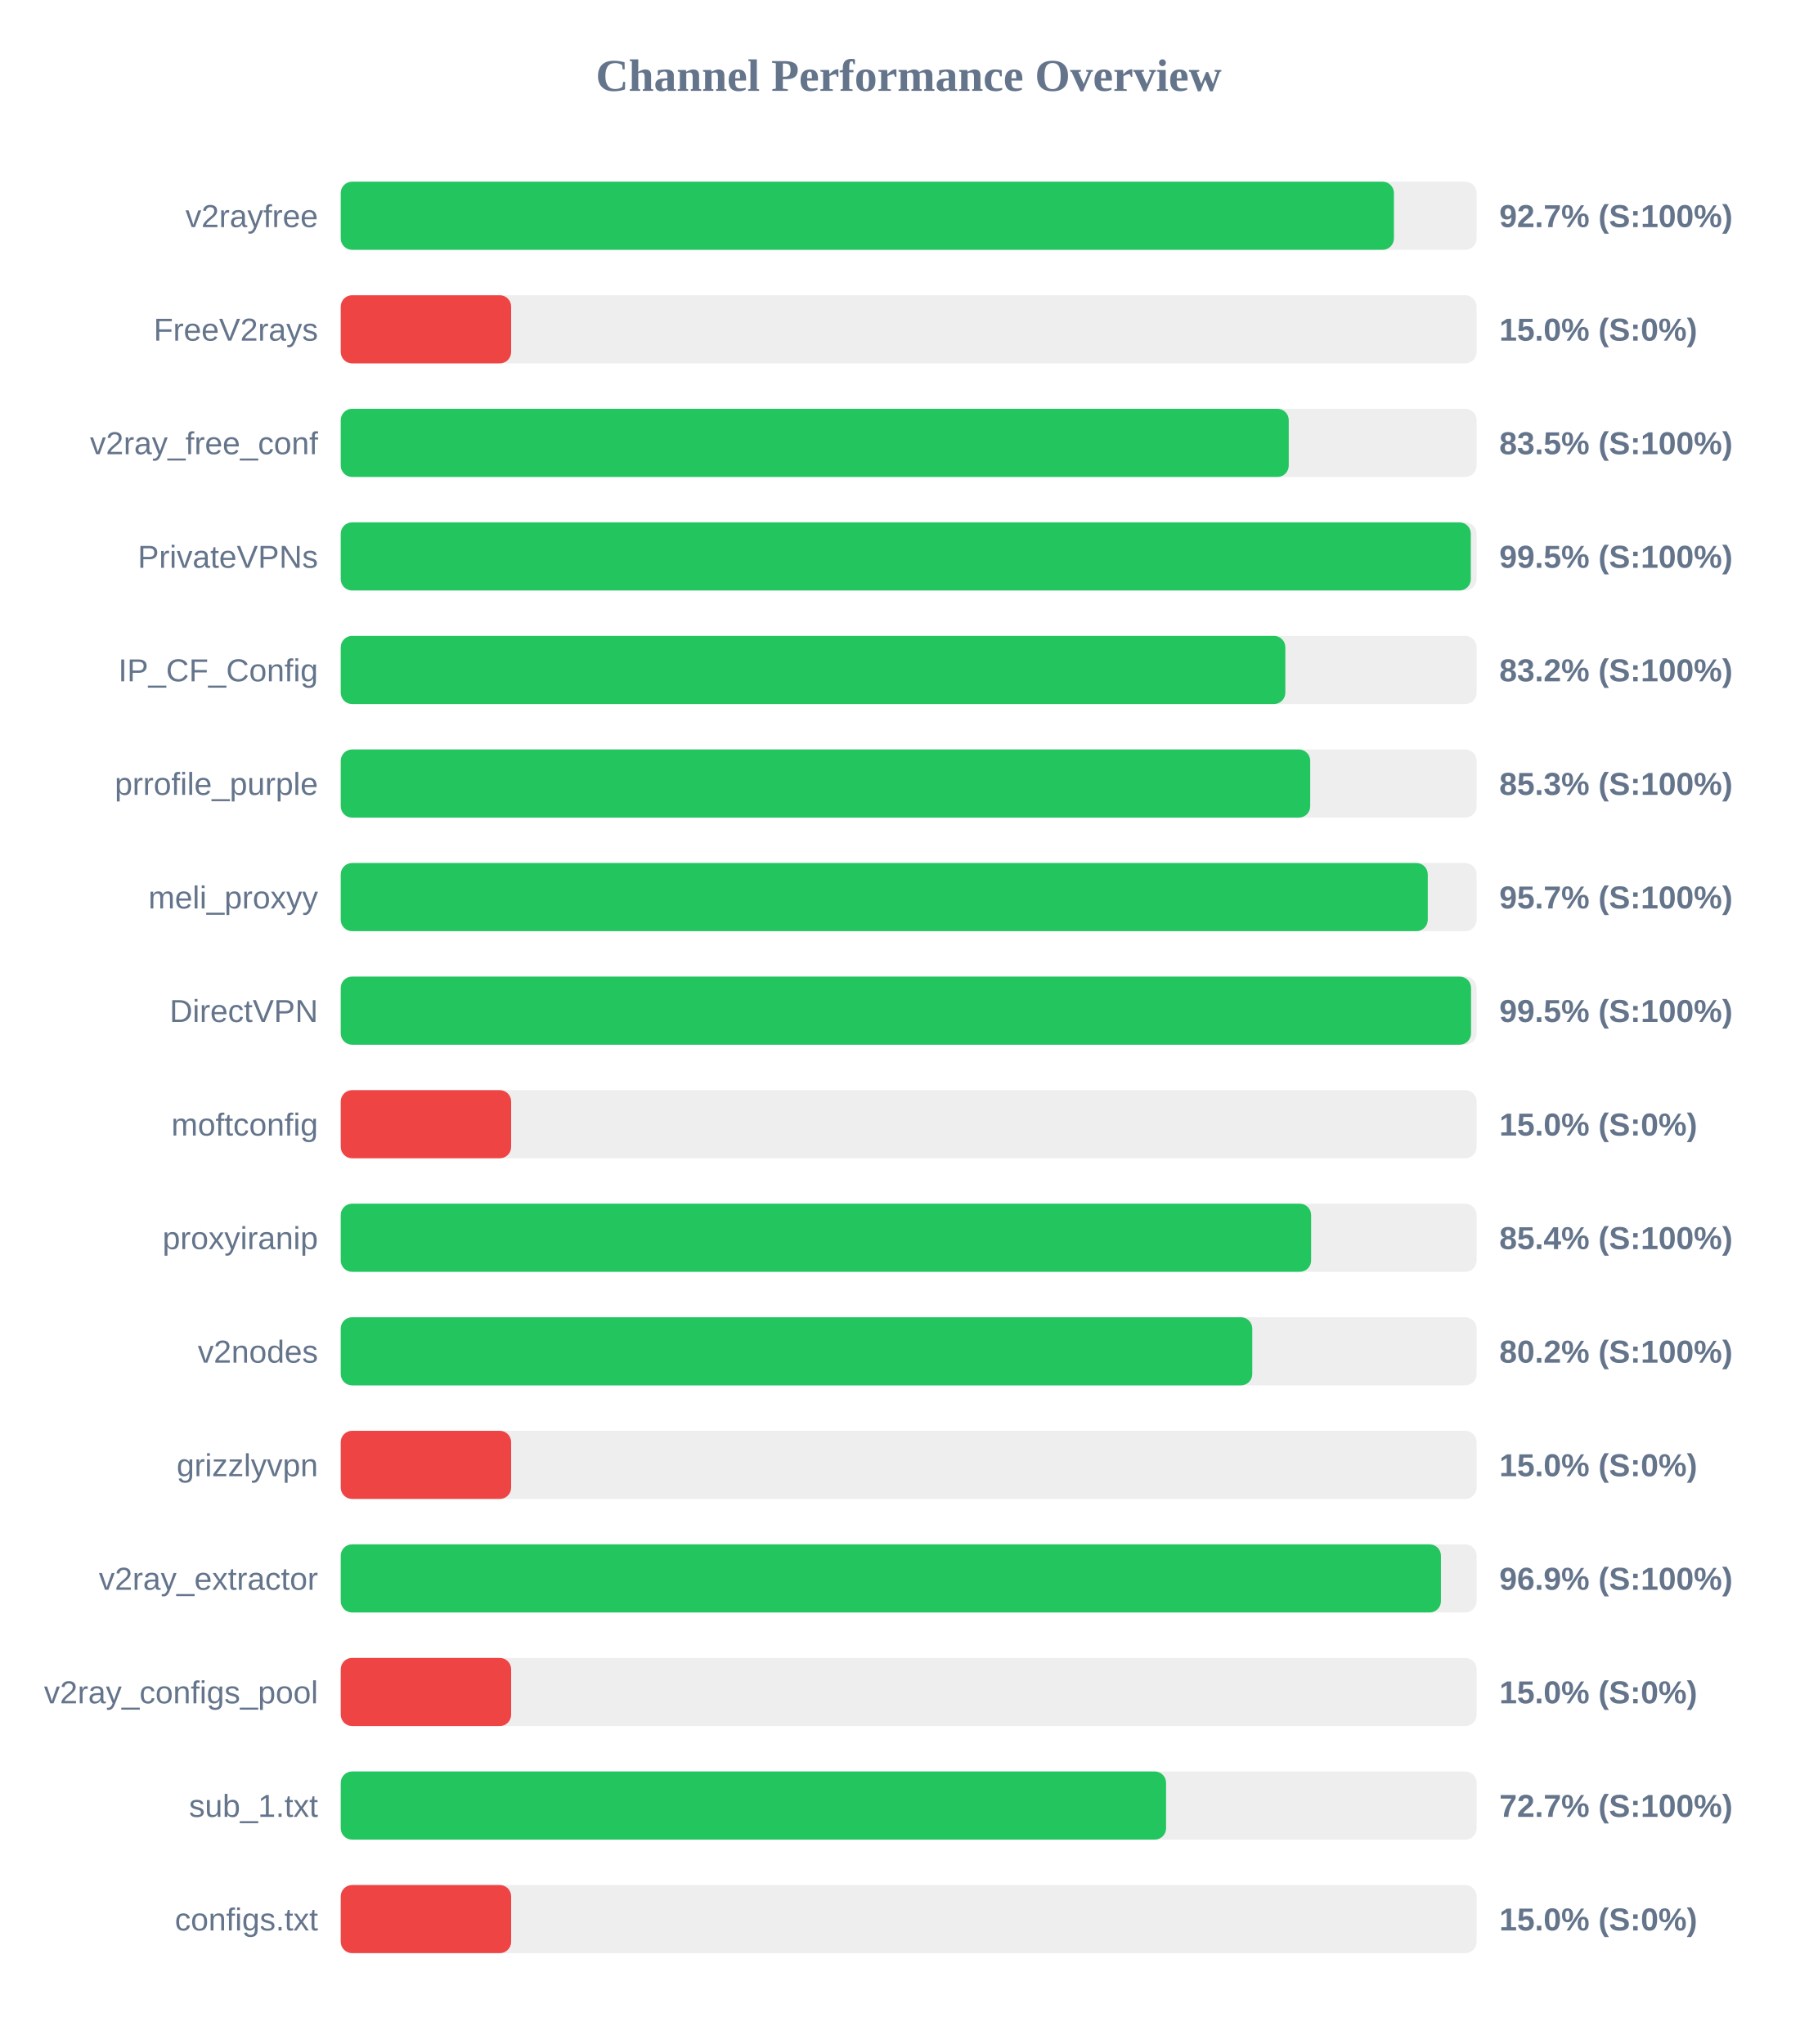
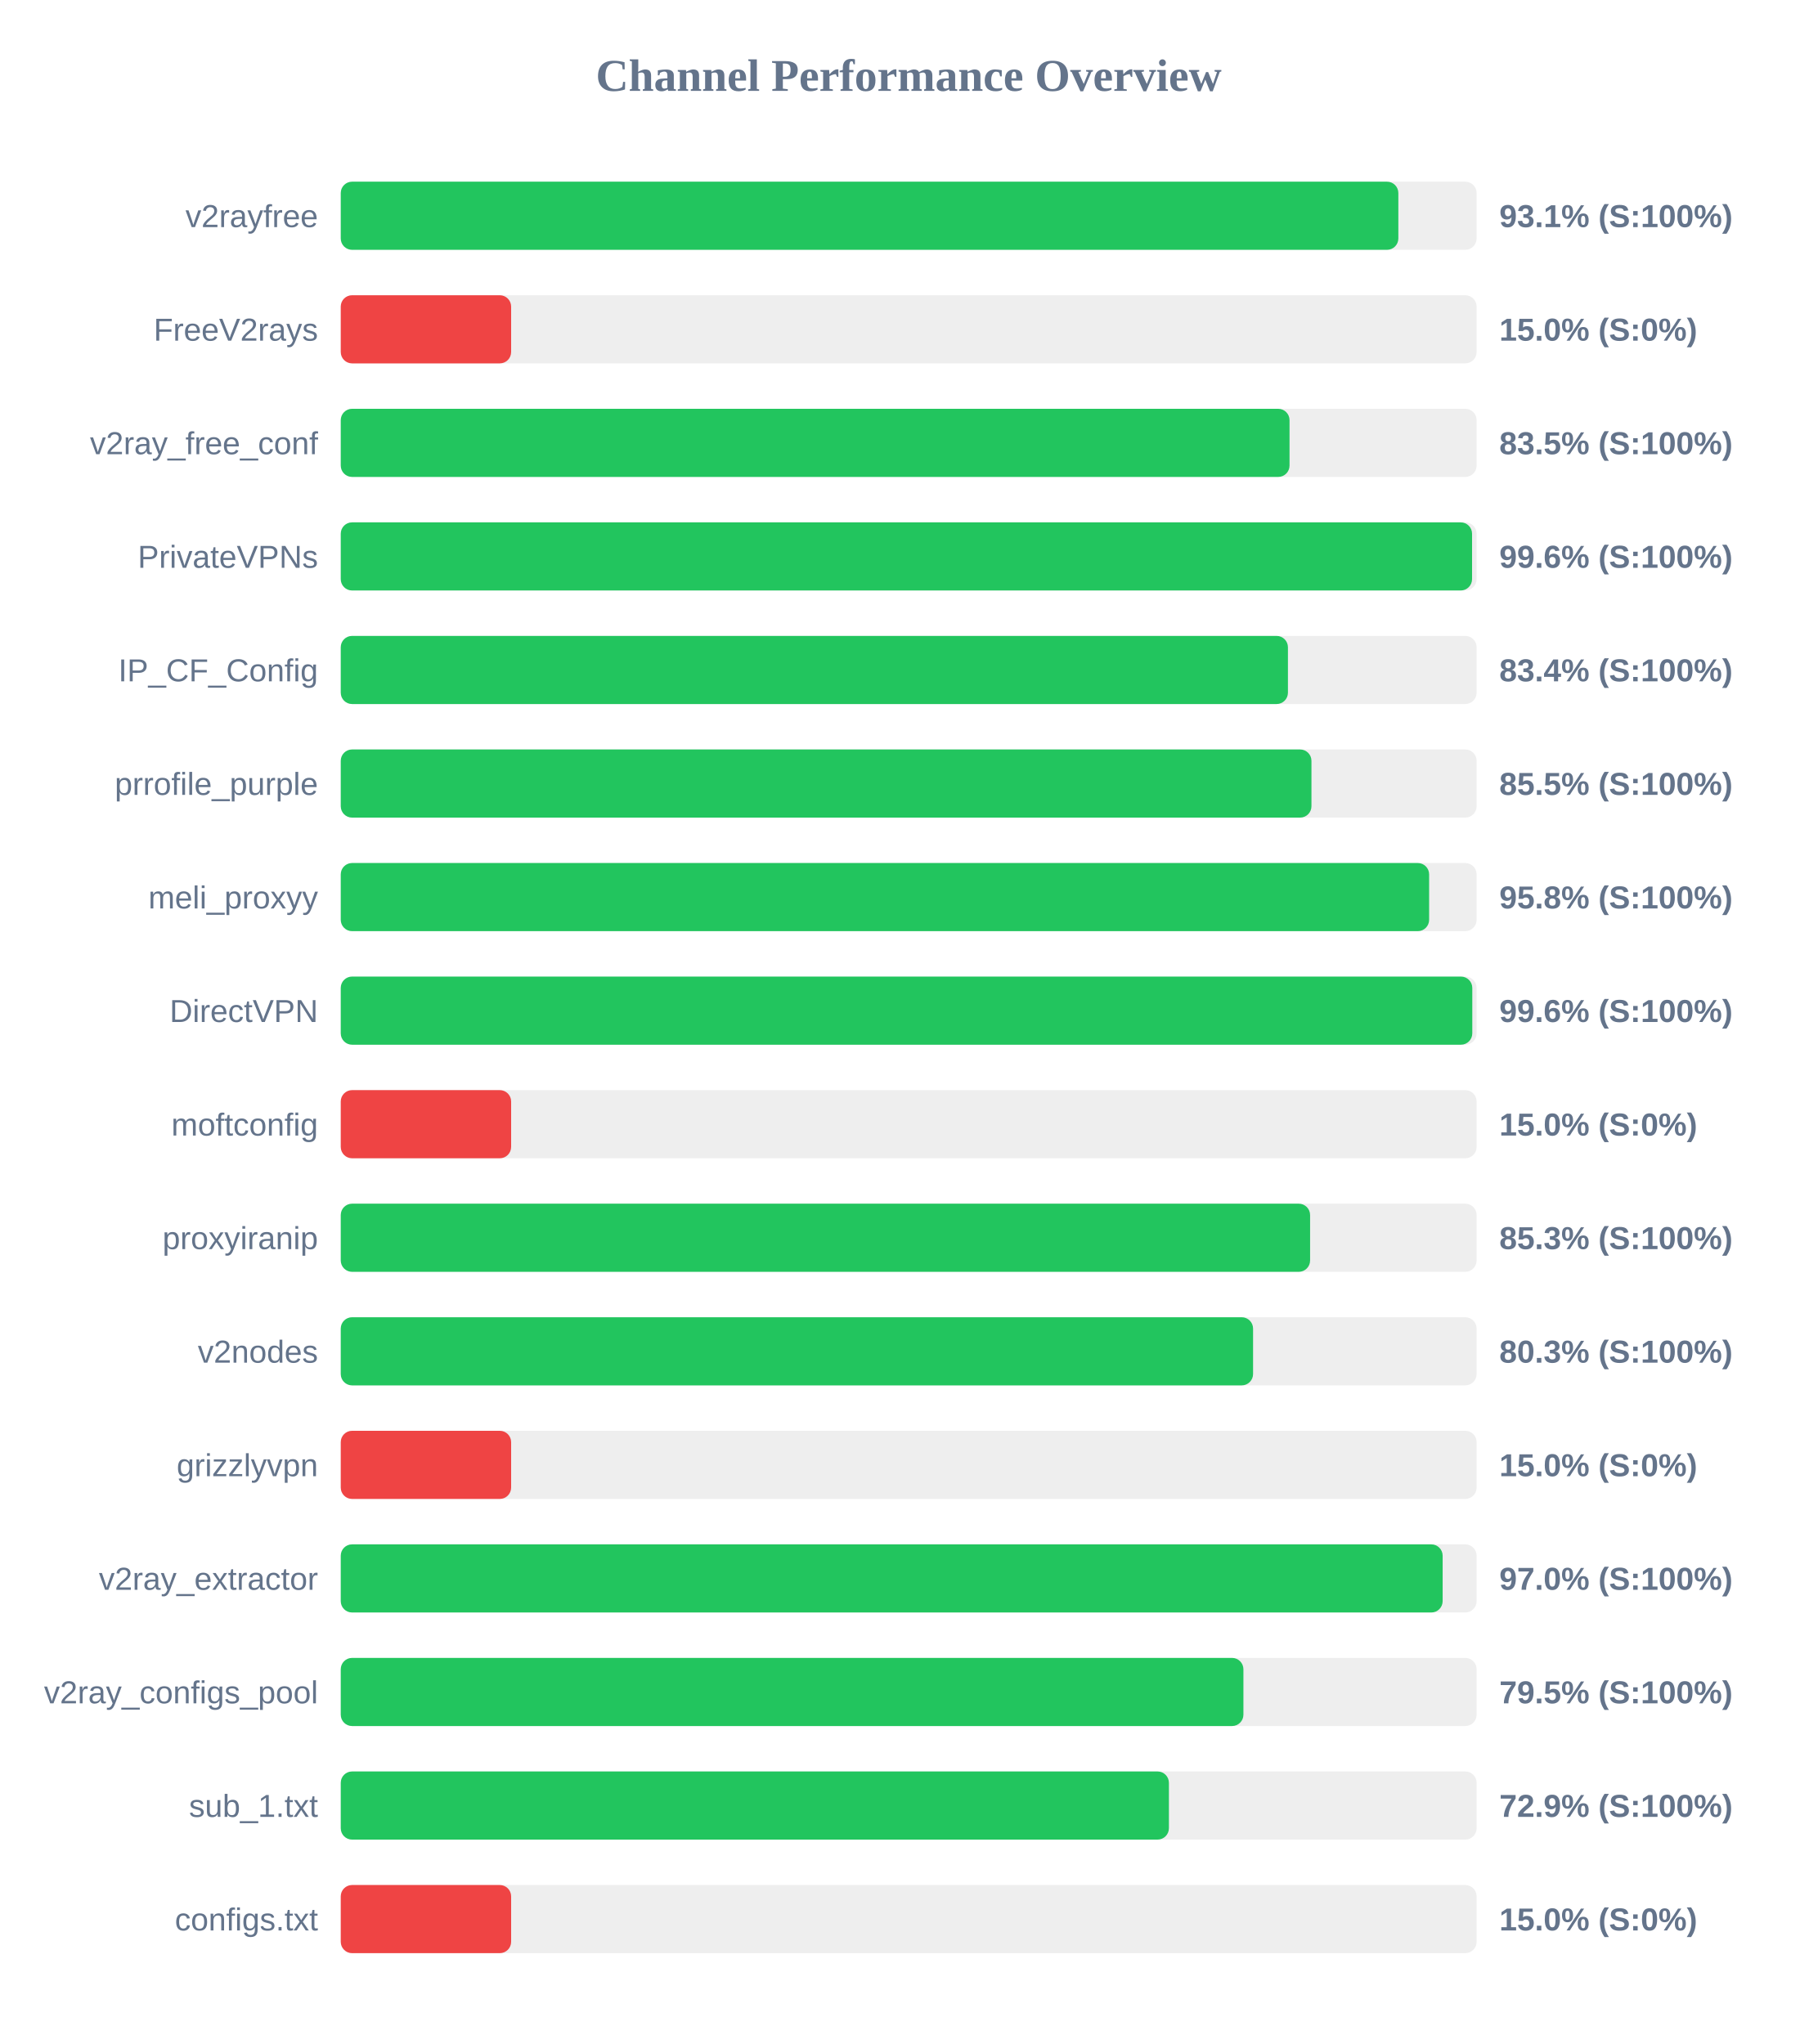
<svg xmlns="http://www.w3.org/2000/svg" width="800" height="900" version="1.1">
  <style>
        .row { font: 14px Arial; fill: #64748b; }
        .score { font: bold 14px Arial; fill: #64748b; }
    </style>
  <text x="400" y="40" text-anchor="middle" font-size="20px" font-weight="bold" fill="#64748b">Channel Performance Overview</text>
  <rect x="150" y="80" width="500" height="30" fill="#eee" rx="5" />
-   <rect x="150" y="80" width="463.6" height="30" fill="#22c55e" rx="5" />
+   <rect x="150" y="80" width="465.55" height="30" fill="#22c55e" rx="5" />
  <text x="140" y="100" text-anchor="end" class="row">v2rayfree</text>
-   <text x="660" y="100" text-anchor="start" class="score">92.7% (S:100%)</text>
+   <text x="660" y="100" text-anchor="start" class="score">93.1% (S:100%)</text>
  <rect x="150" y="130" width="500" height="30" fill="#eee" rx="5" />
  <rect x="150" y="130" width="75.0" height="30" fill="#ef4444" rx="5" />
  <text x="140" y="150" text-anchor="end" class="row">FreeV2rays</text>
  <text x="660" y="150" text-anchor="start" class="score">15.0% (S:0%)</text>
  <rect x="150" y="180" width="500" height="30" fill="#eee" rx="5" />
-   <rect x="150" y="180" width="417.3" height="30" fill="#22c55e" rx="5" />
+   <rect x="150" y="180" width="417.65" height="30" fill="#22c55e" rx="5" />
  <text x="140" y="200" text-anchor="end" class="row">v2ray_free_conf</text>
  <text x="660" y="200" text-anchor="start" class="score">83.5% (S:100%)</text>
  <rect x="150" y="230" width="500" height="30" fill="#eee" rx="5" />
-   <rect x="150" y="230" width="497.45" height="30" fill="#22c55e" rx="5" />
+   <rect x="150" y="230" width="498.0" height="30" fill="#22c55e" rx="5" />
  <text x="140" y="250" text-anchor="end" class="row">PrivateVPNs</text>
-   <text x="660" y="250" text-anchor="start" class="score">99.5% (S:100%)</text>
+   <text x="660" y="250" text-anchor="start" class="score">99.6% (S:100%)</text>
  <rect x="150" y="280" width="500" height="30" fill="#eee" rx="5" />
-   <rect x="150" y="280" width="415.8" height="30" fill="#22c55e" rx="5" />
+   <rect x="150" y="280" width="416.95" height="30" fill="#22c55e" rx="5" />
  <text x="140" y="300" text-anchor="end" class="row">IP_CF_Config</text>
-   <text x="660" y="300" text-anchor="start" class="score">83.2% (S:100%)</text>
+   <text x="660" y="300" text-anchor="start" class="score">83.4% (S:100%)</text>
  <rect x="150" y="330" width="500" height="30" fill="#eee" rx="5" />
-   <rect x="150" y="330" width="426.75" height="30" fill="#22c55e" rx="5" />
+   <rect x="150" y="330" width="427.3" height="30" fill="#22c55e" rx="5" />
  <text x="140" y="350" text-anchor="end" class="row">prrofile_purple</text>
-   <text x="660" y="350" text-anchor="start" class="score">85.3% (S:100%)</text>
+   <text x="660" y="350" text-anchor="start" class="score">85.5% (S:100%)</text>
  <rect x="150" y="380" width="500" height="30" fill="#eee" rx="5" />
-   <rect x="150" y="380" width="478.5" height="30" fill="#22c55e" rx="5" />
+   <rect x="150" y="380" width="479.1" height="30" fill="#22c55e" rx="5" />
  <text x="140" y="400" text-anchor="end" class="row">meli_proxyy</text>
-   <text x="660" y="400" text-anchor="start" class="score">95.7% (S:100%)</text>
+   <text x="660" y="400" text-anchor="start" class="score">95.8% (S:100%)</text>
  <rect x="150" y="430" width="500" height="30" fill="#eee" rx="5" />
-   <rect x="150" y="430" width="497.55" height="30" fill="#22c55e" rx="5" />
+   <rect x="150" y="430" width="498.1" height="30" fill="#22c55e" rx="5" />
  <text x="140" y="450" text-anchor="end" class="row">DirectVPN</text>
-   <text x="660" y="450" text-anchor="start" class="score">99.5% (S:100%)</text>
+   <text x="660" y="450" text-anchor="start" class="score">99.6% (S:100%)</text>
  <rect x="150" y="480" width="500" height="30" fill="#eee" rx="5" />
  <rect x="150" y="480" width="75.0" height="30" fill="#ef4444" rx="5" />
  <text x="140" y="500" text-anchor="end" class="row">moftconfig</text>
  <text x="660" y="500" text-anchor="start" class="score">15.0% (S:0%)</text>
  <rect x="150" y="530" width="500" height="30" fill="#eee" rx="5" />
-   <rect x="150" y="530" width="427.15" height="30" fill="#22c55e" rx="5" />
+   <rect x="150" y="530" width="426.7" height="30" fill="#22c55e" rx="5" />
  <text x="140" y="550" text-anchor="end" class="row">proxyiranip</text>
-   <text x="660" y="550" text-anchor="start" class="score">85.4% (S:100%)</text>
+   <text x="660" y="550" text-anchor="start" class="score">85.3% (S:100%)</text>
  <rect x="150" y="580" width="500" height="30" fill="#eee" rx="5" />
-   <rect x="150" y="580" width="401.25" height="30" fill="#22c55e" rx="5" />
+   <rect x="150" y="580" width="401.6" height="30" fill="#22c55e" rx="5" />
  <text x="140" y="600" text-anchor="end" class="row">v2nodes</text>
-   <text x="660" y="600" text-anchor="start" class="score">80.2% (S:100%)</text>
+   <text x="660" y="600" text-anchor="start" class="score">80.3% (S:100%)</text>
  <rect x="150" y="630" width="500" height="30" fill="#eee" rx="5" />
  <rect x="150" y="630" width="75.0" height="30" fill="#ef4444" rx="5" />
  <text x="140" y="650" text-anchor="end" class="row">grizzlyvpn</text>
  <text x="660" y="650" text-anchor="start" class="score">15.0% (S:0%)</text>
  <rect x="150" y="680" width="500" height="30" fill="#eee" rx="5" />
-   <rect x="150" y="680" width="484.3" height="30" fill="#22c55e" rx="5" />
+   <rect x="150" y="680" width="485.05" height="30" fill="#22c55e" rx="5" />
  <text x="140" y="700" text-anchor="end" class="row">v2ray_extractor</text>
-   <text x="660" y="700" text-anchor="start" class="score">96.9% (S:100%)</text>
+   <text x="660" y="700" text-anchor="start" class="score">97.0% (S:100%)</text>
  <rect x="150" y="730" width="500" height="30" fill="#eee" rx="5" />
-   <rect x="150" y="730" width="75.0" height="30" fill="#ef4444" rx="5" />
+   <rect x="150" y="730" width="397.35" height="30" fill="#22c55e" rx="5" />
  <text x="140" y="750" text-anchor="end" class="row">v2ray_configs_pool</text>
-   <text x="660" y="750" text-anchor="start" class="score">15.0% (S:0%)</text>
+   <text x="660" y="750" text-anchor="start" class="score">79.5% (S:100%)</text>
  <rect x="150" y="780" width="500" height="30" fill="#eee" rx="5" />
-   <rect x="150" y="780" width="363.3" height="30" fill="#22c55e" rx="5" />
+   <rect x="150" y="780" width="364.55" height="30" fill="#22c55e" rx="5" />
  <text x="140" y="800" text-anchor="end" class="row">sub_1.txt</text>
-   <text x="660" y="800" text-anchor="start" class="score">72.7% (S:100%)</text>
+   <text x="660" y="800" text-anchor="start" class="score">72.9% (S:100%)</text>
  <rect x="150" y="830" width="500" height="30" fill="#eee" rx="5" />
  <rect x="150" y="830" width="75.0" height="30" fill="#ef4444" rx="5" />
  <text x="140" y="850" text-anchor="end" class="row">configs.txt</text>
  <text x="660" y="850" text-anchor="start" class="score">15.0% (S:0%)</text>
</svg>
